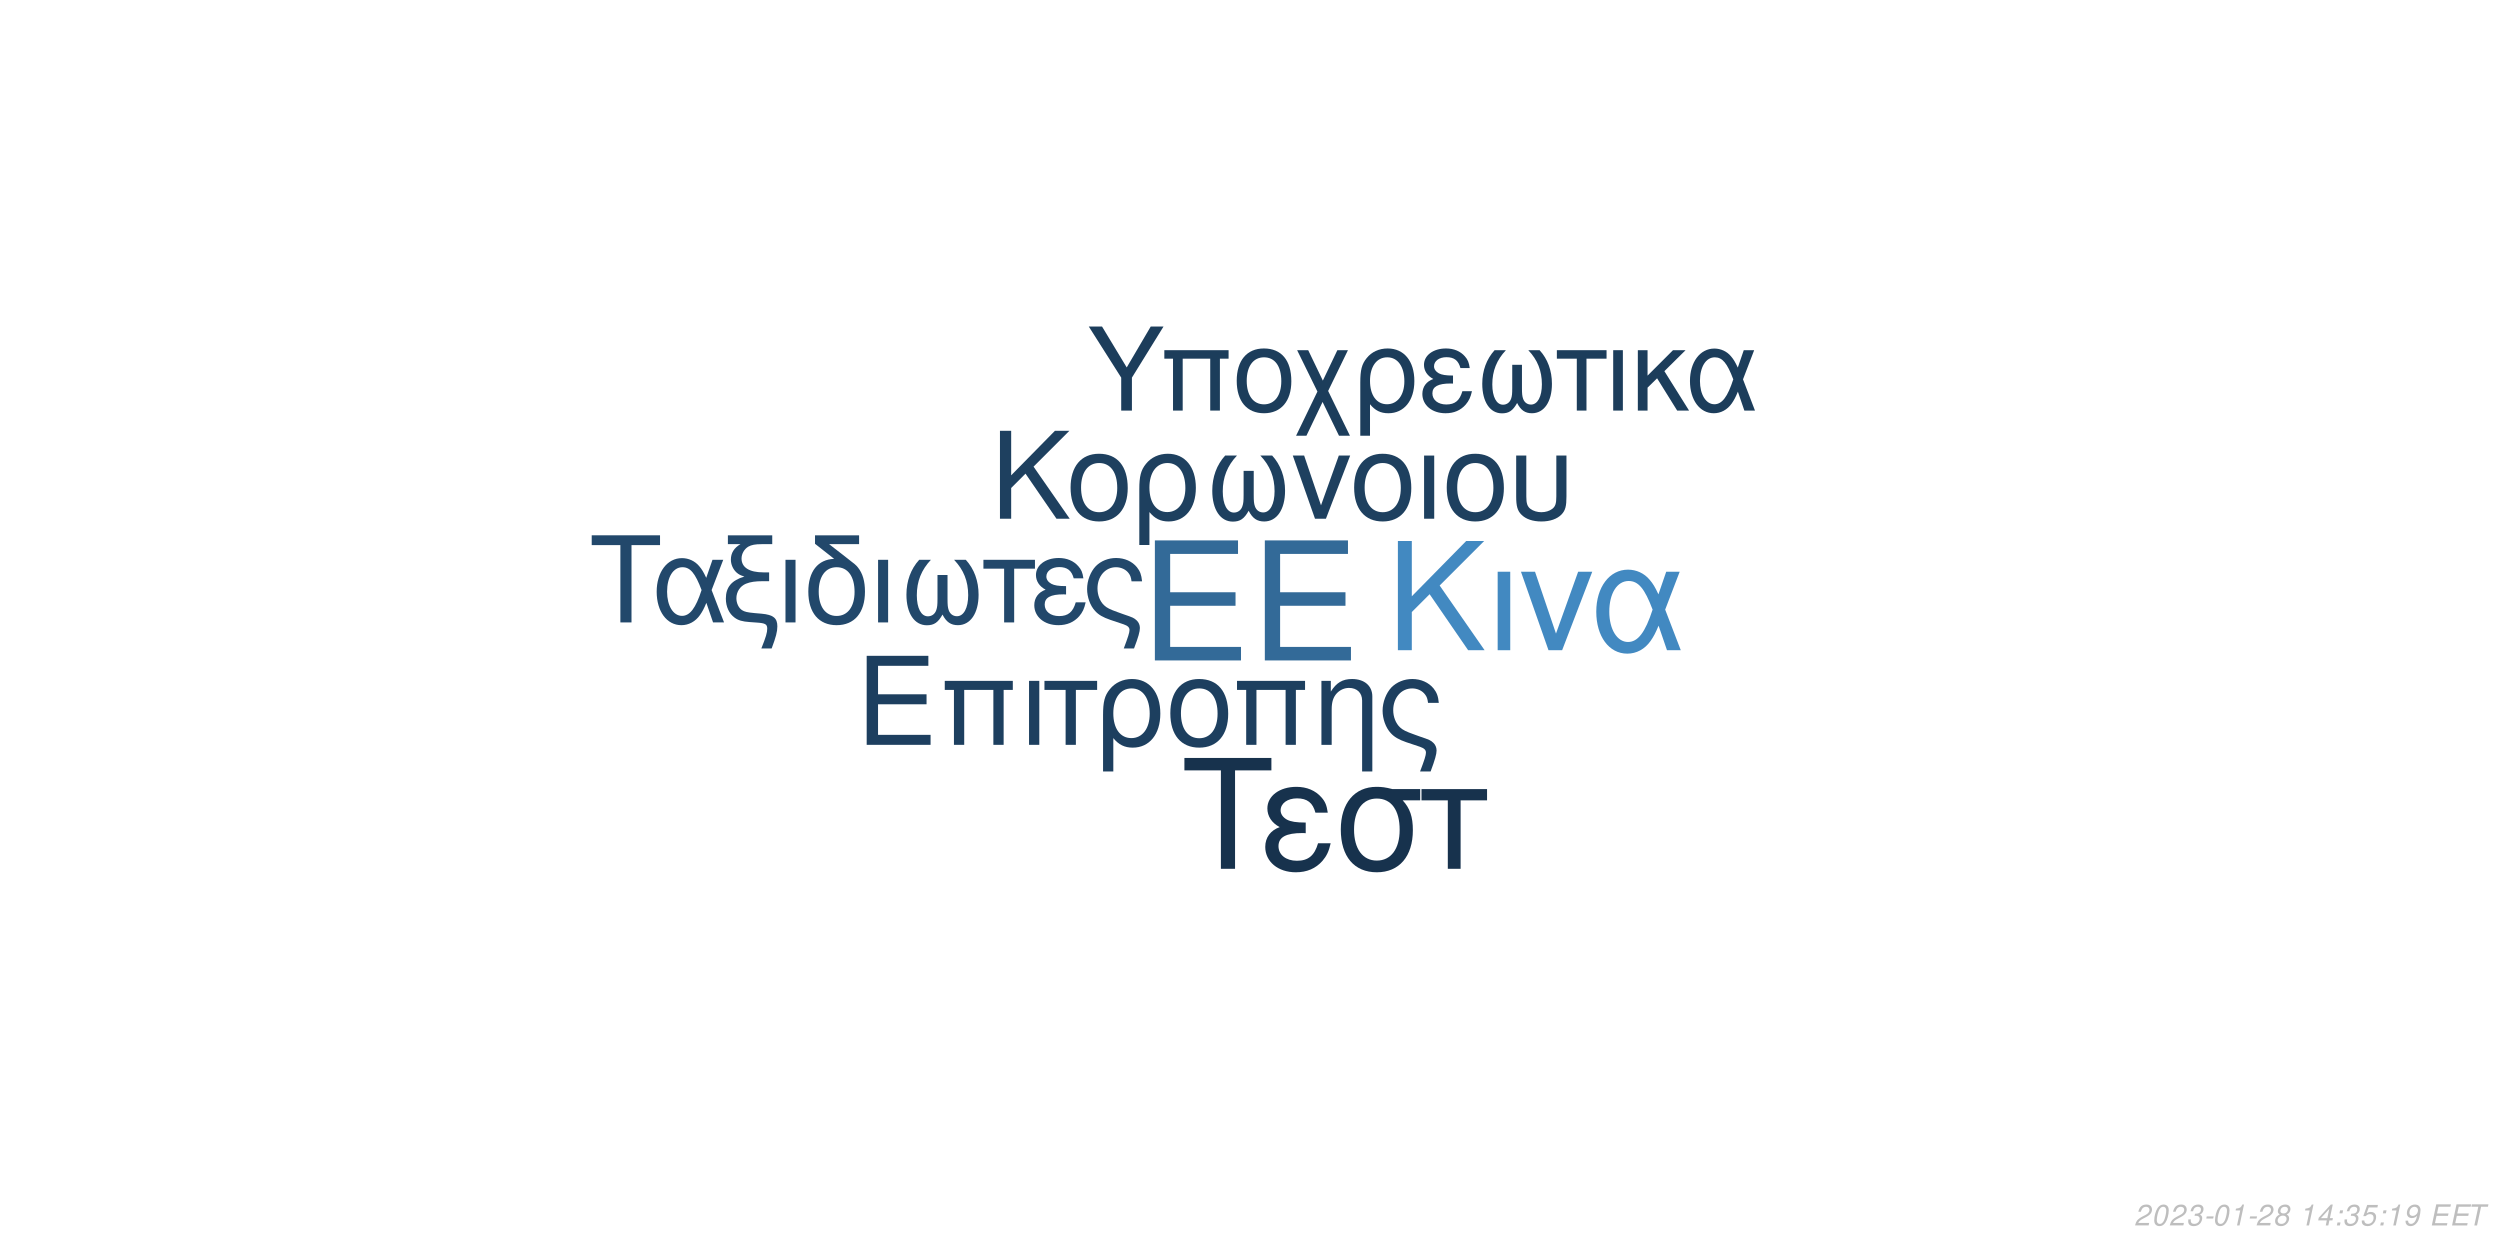
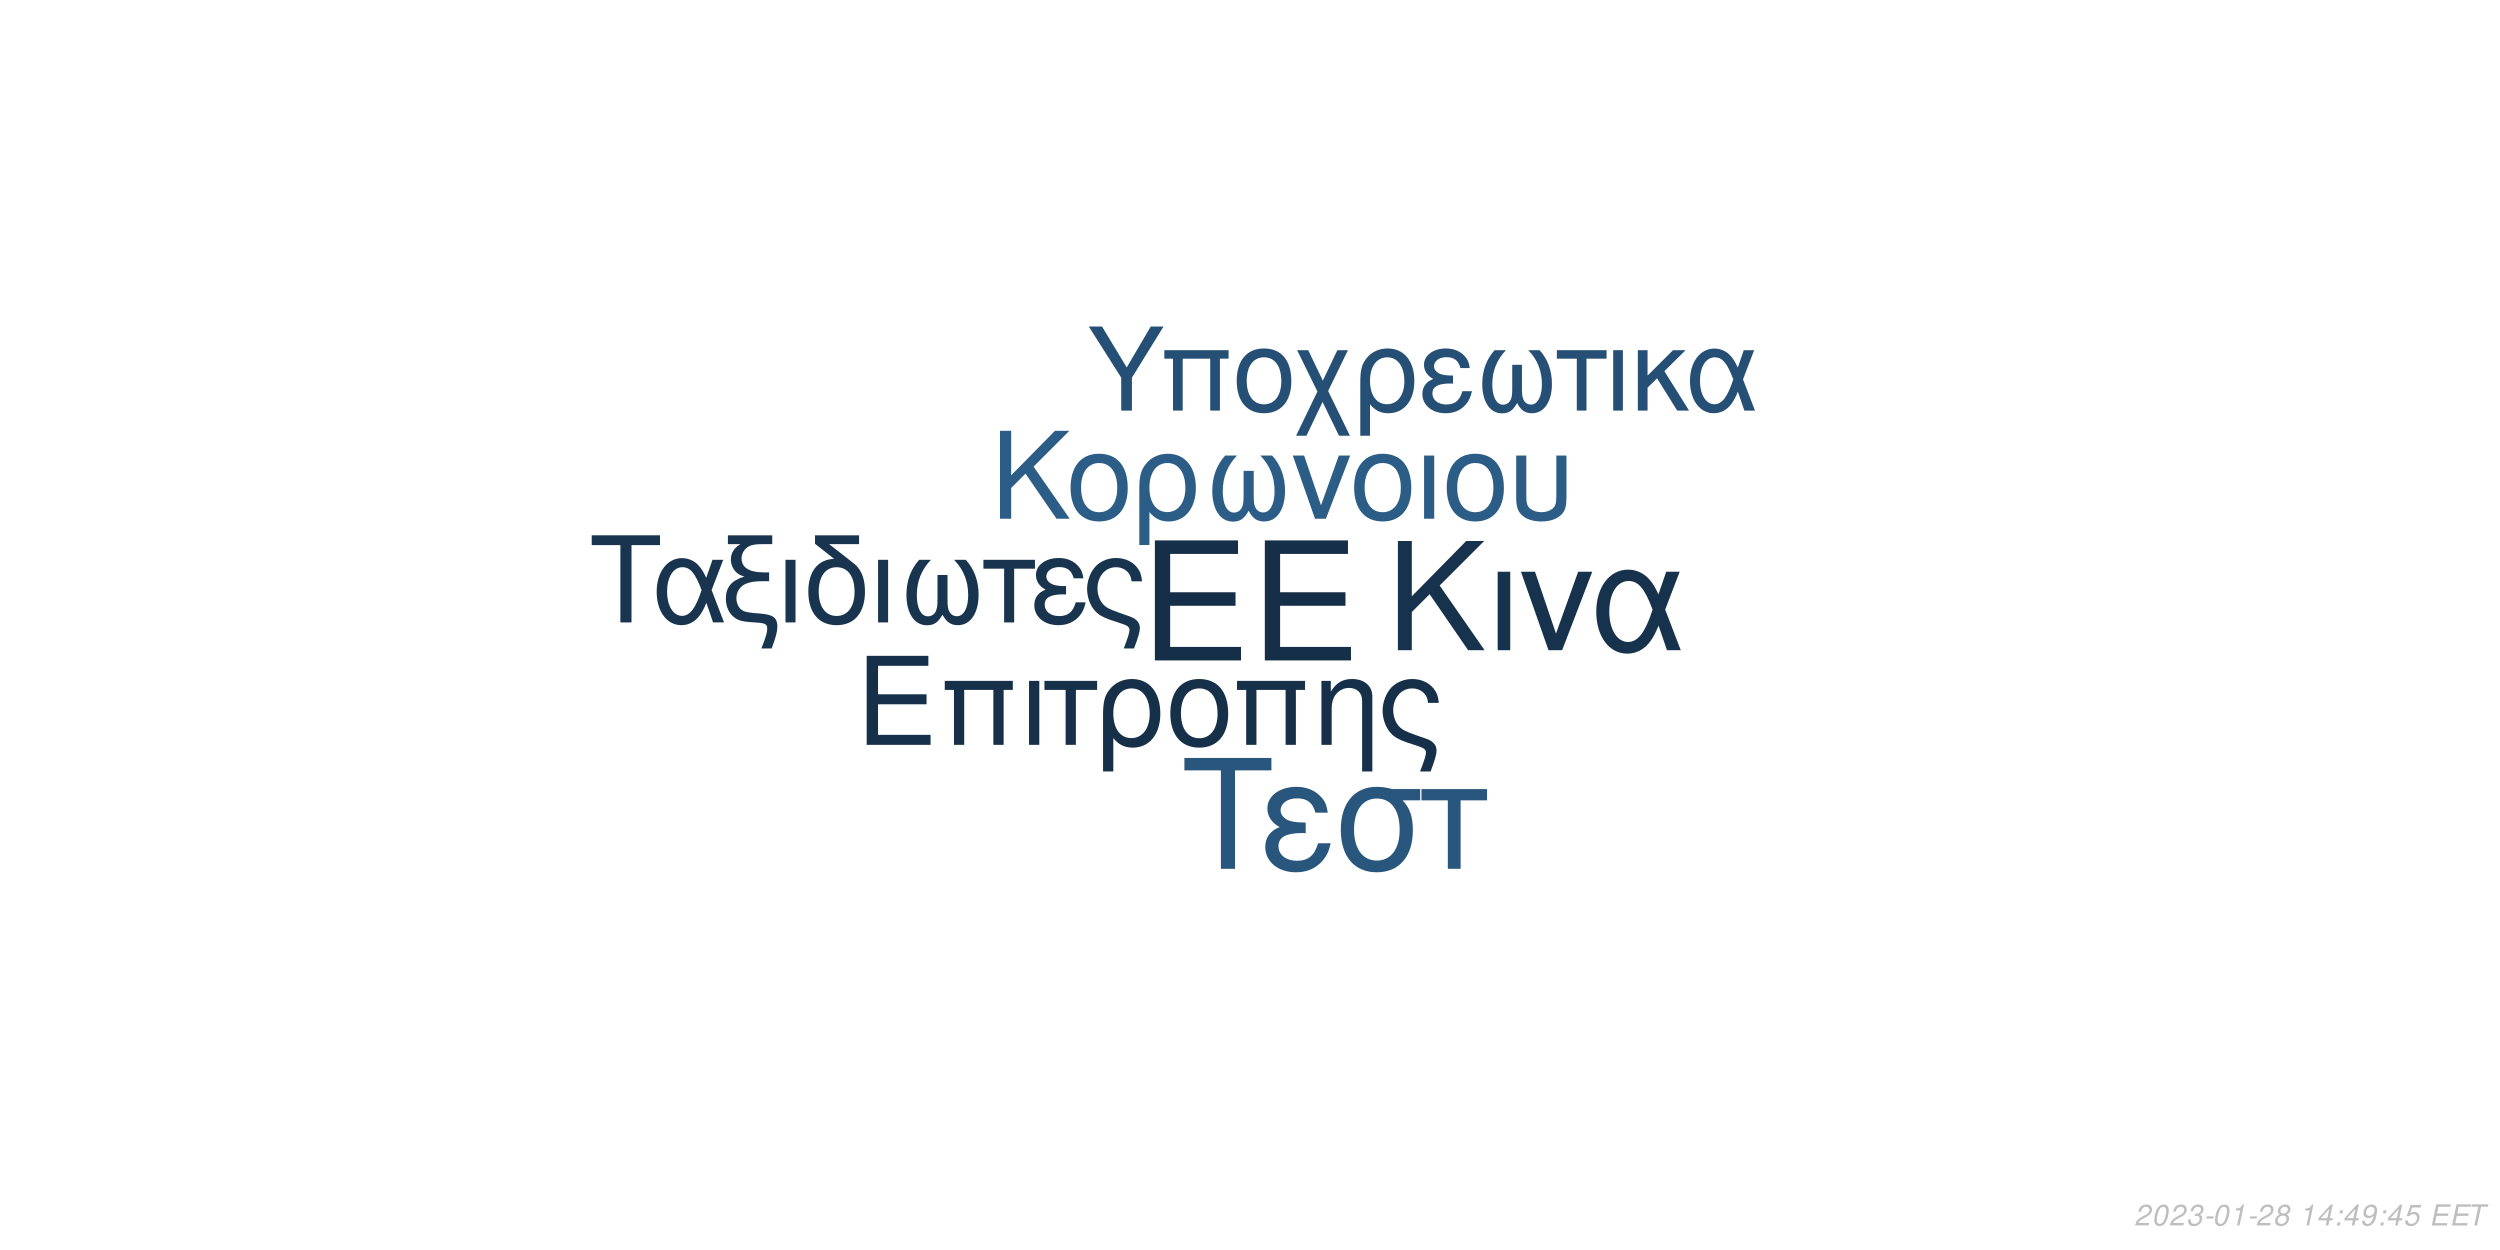
<svg xmlns="http://www.w3.org/2000/svg" xmlns:xlink="http://www.w3.org/1999/xlink" width="864pt" height="432pt" viewBox="0 0 864 432" version="1.1">
  <defs>
    <g>
      <symbol overflow="visible" id="glyph0-0">
        <path style="stroke:none;" d="" />
      </symbol>
      <symbol overflow="visible" id="glyph0-1">
        <path style="stroke:none;" d="M 10.406 -18.891 L 33 -18.891 L 33 -23.562 L 10.406 -23.562 L 10.406 -36.812 L 33.859 -36.812 L 33.859 -41.484 L 5.125 -41.484 L 5.125 0 L 34.891 0 L 34.891 -4.672 L 10.406 -4.672 Z M 10.406 -18.891 " />
      </symbol>
      <symbol overflow="visible" id="glyph1-0">
        <path style="stroke:none;" d="" />
      </symbol>
      <symbol overflow="visible" id="glyph1-1">
        <path style="stroke:none;" d="M 7.719 -14.016 L 24.484 -14.016 L 24.484 -17.469 L 7.719 -17.469 L 7.719 -27.312 L 25.109 -27.312 L 25.109 -30.766 L 3.797 -30.766 L 3.797 0 L 25.875 0 L 25.875 -3.453 L 7.719 -3.453 Z M 7.719 -14.016 " />
      </symbol>
      <symbol overflow="visible" id="glyph1-2">
        <path style="stroke:none;" d="M 26.297 -22.109 L 2.781 -22.109 L 2.781 -18.984 L 5.953 -18.984 L 5.953 0 L 9.5 0 L 9.5 -18.984 L 19.578 -18.984 L 19.578 0 L 23.125 0 L 23.125 -18.984 L 26.297 -18.984 Z M 26.297 -22.109 " />
      </symbol>
      <symbol overflow="visible" id="glyph1-3">
        <path style="stroke:none;" d="M 2.906 0 L 6.453 0 L 6.453 -22.109 L 2.906 -22.109 Z M 2.906 0 " />
      </symbol>
      <symbol overflow="visible" id="glyph1-4">
        <path style="stroke:none;" d="M 6.547 0 L 10.094 0 L 10.094 -18.984 L 17.438 -18.984 L 17.438 -22.109 L -0.766 -22.109 L -0.766 -18.984 L 6.547 -18.984 Z M 6.547 0 " />
      </symbol>
      <symbol overflow="visible" id="glyph1-5">
        <path style="stroke:none;" d="M 2.484 9.203 L 6.031 9.203 L 6.031 -2.328 C 7.891 -0.047 9.922 0.969 12.75 0.969 C 18.531 0.969 22.281 -3.672 22.281 -10.797 C 22.281 -18.141 18.484 -22.75 12.484 -22.75 C 9.375 -22.75 6.625 -21.484 4.812 -19.203 C 3.031 -17.016 2.484 -14.891 2.484 -10.25 Z M 12.359 -19.5 C 16.203 -19.5 18.609 -16.125 18.609 -10.719 C 18.609 -5.656 16.078 -2.328 12.281 -2.328 C 8.438 -2.328 6.031 -5.609 6.031 -10.891 C 6.031 -16.156 8.484 -19.5 12.359 -19.5 Z M 12.359 -19.5 " />
      </symbol>
      <symbol overflow="visible" id="glyph1-6">
        <path style="stroke:none;" d="M 11.688 -22.75 C 5.438 -22.75 1.734 -18.312 1.734 -10.891 C 1.734 -3.422 5.438 0.969 11.734 0.969 C 17.984 0.969 21.734 -3.453 21.734 -10.719 C 21.734 -18.406 18.109 -22.75 11.688 -22.75 Z M 11.734 -19.5 C 15.703 -19.5 18.062 -16.25 18.062 -10.766 C 18.062 -5.531 15.609 -2.281 11.734 -2.281 C 7.812 -2.281 5.406 -5.531 5.406 -10.891 C 5.406 -16.25 7.812 -19.5 11.734 -19.5 Z M 11.734 -19.5 " />
      </symbol>
      <symbol overflow="visible" id="glyph1-7">
        <path style="stroke:none;" d="M 2.953 -22.109 L 2.953 0 L 6.5 0 L 6.5 -12.203 C 6.5 -14.859 7.047 -16.5 8.312 -17.859 C 9.453 -19.031 10.938 -19.672 12.484 -19.672 C 15.234 -19.672 17.016 -17.984 17.016 -15.312 L 17.016 9.203 L 20.547 9.203 L 20.547 -16.719 C 20.547 -20.391 17.812 -22.75 13.547 -22.75 C 10.25 -22.75 8.141 -21.484 6.203 -18.406 L 6.203 -22.109 Z M 2.953 -22.109 " />
      </symbol>
      <symbol overflow="visible" id="glyph1-8">
        <path style="stroke:none;" d="M 17.688 9.203 C 19.203 5.188 19.75 3.203 19.75 1.938 C 19.75 0.922 19.328 -0.047 18.656 -0.672 C 17.641 -1.609 17.469 -1.688 13.891 -2.906 L 11.984 -3.594 C 9.156 -4.594 8.062 -5.156 7.125 -6.031 C 5.656 -7.391 4.766 -9.672 4.766 -11.984 C 4.766 -16.297 7.547 -19.5 11.312 -19.5 C 13.125 -19.5 14.812 -18.703 15.781 -17.391 C 16.375 -16.625 16.625 -15.906 16.797 -14.516 L 20.516 -14.516 C 20.297 -16.844 19.828 -18.062 18.703 -19.5 C 17.016 -21.562 14.344 -22.75 11.359 -22.75 C 8.562 -22.75 6 -21.688 4.172 -19.875 C 2.328 -17.938 1.094 -14.766 1.094 -11.812 C 1.094 -8.953 2.188 -5.906 3.922 -4.047 C 5.156 -2.703 6.672 -1.812 9.25 -0.922 L 14.016 0.672 C 15.484 1.188 16.078 1.766 16.078 2.703 C 16.078 3.594 15.578 5.188 14.047 9.203 Z M 17.688 9.203 " />
      </symbol>
      <symbol overflow="visible" id="glyph2-0">
        <path style="stroke:none;" d="" />
      </symbol>
      <symbol overflow="visible" id="glyph2-1">
        <path style="stroke:none;" d="M 8.906 -13.203 L 15.062 -19.359 L 28.375 0 L 34.062 0 L 18.531 -22.359 L 33.906 -37.734 L 27.688 -37.734 L 8.906 -18.641 L 8.906 -37.734 L 4.094 -37.734 L 4.094 0 L 8.906 0 Z M 8.906 -13.203 " />
      </symbol>
      <symbol overflow="visible" id="glyph2-2">
        <path style="stroke:none;" d="M 3.578 0 L 7.922 0 L 7.922 -27.125 L 3.578 -27.125 Z M 3.578 0 " />
      </symbol>
      <symbol overflow="visible" id="glyph2-3">
        <path style="stroke:none;" d="M 14.859 0 L 25.266 -27.125 L 20.391 -27.125 L 12.734 -5.75 L 5.484 -27.125 L 0.625 -27.125 L 10.141 0 Z M 14.859 0 " />
      </symbol>
      <symbol overflow="visible" id="glyph2-4">
        <path style="stroke:none;" d="M 30.484 -27.125 L 25.828 -27.125 L 23.141 -19.312 C 21.953 -21.844 21.281 -22.984 20.078 -24.375 C 18.219 -26.609 15.484 -27.844 12.625 -27.844 C 6.219 -27.844 1.656 -21.797 1.656 -13.297 C 1.656 -4.766 6.062 1.188 12.375 1.188 C 15.531 1.188 18.422 -0.359 20.391 -3.156 C 21.484 -4.703 22.109 -5.906 23.188 -8.484 L 26.094 0 L 30.859 0 L 25.469 -14.031 Z M 21.125 -14.031 C 18.578 -6.156 16.047 -2.844 12.625 -2.844 C 8.859 -2.844 6.156 -7.203 6.156 -13.297 C 6.156 -19.672 8.859 -23.922 12.844 -23.922 C 16.203 -23.922 18.375 -21.328 21.125 -14.031 Z M 21.125 -14.031 " />
      </symbol>
      <symbol overflow="visible" id="glyph3-0">
        <path style="stroke:none;" d="" />
      </symbol>
      <symbol overflow="visible" id="glyph3-1">
        <path style="stroke:none;" d="M 7.172 -10.625 L 12.125 -15.578 L 22.828 0 L 27.406 0 L 14.906 -18 L 27.281 -30.375 L 22.281 -30.375 L 7.172 -15 L 7.172 -30.375 L 3.297 -30.375 L 3.297 0 L 7.172 0 Z M 7.172 -10.625 " />
      </symbol>
      <symbol overflow="visible" id="glyph3-2">
        <path style="stroke:none;" d="M 11.531 -22.453 C 5.375 -22.453 1.703 -18.078 1.703 -10.75 C 1.703 -3.375 5.375 0.953 11.578 0.953 C 17.75 0.953 21.453 -3.422 21.453 -10.578 C 21.453 -18.156 17.875 -22.453 11.531 -22.453 Z M 11.578 -19.25 C 15.5 -19.25 17.828 -16.031 17.828 -10.625 C 17.828 -5.453 15.406 -2.25 11.578 -2.25 C 7.703 -2.25 5.328 -5.453 5.328 -10.75 C 5.328 -16.031 7.703 -19.25 11.578 -19.25 Z M 11.578 -19.25 " />
      </symbol>
      <symbol overflow="visible" id="glyph3-3">
        <path style="stroke:none;" d="M 2.453 9.078 L 5.953 9.078 L 5.953 -2.297 C 7.797 -0.047 9.797 0.953 12.578 0.953 C 18.281 0.953 22 -3.625 22 -10.656 C 22 -17.906 18.25 -22.453 12.328 -22.453 C 9.25 -22.453 6.547 -21.203 4.75 -18.953 C 3 -16.781 2.453 -14.703 2.453 -10.125 Z M 12.203 -19.25 C 16 -19.25 18.375 -15.906 18.375 -10.578 C 18.375 -5.578 15.875 -2.297 12.125 -2.297 C 8.328 -2.297 5.953 -5.547 5.953 -10.75 C 5.953 -15.953 8.375 -19.25 12.203 -19.25 Z M 12.203 -19.25 " />
      </symbol>
      <symbol overflow="visible" id="glyph3-4">
        <path style="stroke:none;" d="M 14.5 -16.531 L 14.5 -8.203 C 14.5 -6.047 14.406 -5.25 14.078 -4.297 C 13.625 -2.922 12.5 -2.125 11.156 -2.125 C 8.797 -2.125 7.297 -4.953 7.297 -9.453 C 7.297 -14.328 8.875 -18.281 12.203 -21.828 L 8.125 -21.828 C 5.203 -18.625 3.672 -14.453 3.672 -9.672 C 3.672 -3.172 6.453 1 10.781 1 C 13.281 1 14.703 0.047 16.25 -2.75 C 17.578 -0.125 19.156 0.953 21.625 0.953 C 26 0.953 28.828 -3.203 28.828 -9.672 C 28.828 -14.453 27.281 -18.656 24.375 -21.828 L 20.281 -21.828 C 23.625 -18.328 25.203 -14.375 25.203 -9.5 C 25.203 -5.047 23.656 -2.172 21.281 -2.172 C 19.906 -2.172 18.875 -2.953 18.406 -4.297 C 18.078 -5.25 18 -6.078 18 -8.203 L 18 -16.531 Z M 14.5 -16.531 " />
      </symbol>
      <symbol overflow="visible" id="glyph3-5">
        <path style="stroke:none;" d="M 11.953 0 L 20.328 -21.828 L 16.406 -21.828 L 10.25 -4.625 L 4.422 -21.828 L 0.5 -21.828 L 8.172 0 Z M 11.953 0 " />
      </symbol>
      <symbol overflow="visible" id="glyph3-6">
        <path style="stroke:none;" d="M 2.875 0 L 6.375 0 L 6.375 -21.828 L 2.875 -21.828 Z M 2.875 0 " />
      </symbol>
      <symbol overflow="visible" id="glyph3-7">
        <path style="stroke:none;" d="M 2.703 -21.828 L 2.703 -7.703 C 2.703 -4.297 3.172 -2.75 4.5 -1.422 C 6 0.125 8.453 0.953 11.406 0.953 C 14.453 0.953 16.906 0.078 18.406 -1.5 C 19.703 -2.875 20.078 -4.328 20.078 -7.703 L 20.078 -21.828 L 16.578 -21.828 L 16.578 -7.703 C 16.578 -5.25 16.25 -4.203 15.125 -3.375 C 14.203 -2.672 12.828 -2.25 11.406 -2.25 C 10 -2.25 8.625 -2.672 7.672 -3.375 C 6.578 -4.172 6.203 -5.25 6.203 -7.703 L 6.203 -21.828 Z M 2.703 -21.828 " />
      </symbol>
      <symbol overflow="visible" id="glyph4-0">
        <path style="stroke:none;" d="" />
      </symbol>
      <symbol overflow="visible" id="glyph4-1">
        <path style="stroke:none;" d="M 14.625 -26.719 L 24.484 -26.719 L 24.484 -30.109 L 0.875 -30.109 L 0.875 -26.719 L 10.781 -26.719 L 10.781 0 L 14.625 0 Z M 14.625 -26.719 " />
      </symbol>
      <symbol overflow="visible" id="glyph4-2">
        <path style="stroke:none;" d="M 24.328 -21.641 L 20.609 -21.641 L 18.453 -15.406 C 17.516 -17.422 16.969 -18.328 16.016 -19.453 C 14.531 -21.234 12.344 -22.219 10.078 -22.219 C 4.953 -22.219 1.328 -17.391 1.328 -10.609 C 1.328 -3.797 4.828 0.953 9.875 0.953 C 12.391 0.953 14.703 -0.297 16.266 -2.516 C 17.141 -3.766 17.641 -4.703 18.5 -6.766 L 20.812 0 L 24.609 0 L 20.312 -11.188 Z M 16.844 -11.188 C 14.828 -4.922 12.797 -2.266 10.078 -2.266 C 7.062 -2.266 4.922 -5.734 4.922 -10.609 C 4.922 -15.688 7.062 -19.078 10.234 -19.078 C 12.922 -19.078 14.656 -17.016 16.844 -11.188 Z M 16.844 -11.188 " />
      </symbol>
      <symbol overflow="visible" id="glyph4-3">
        <path style="stroke:none;" d="M 1.938 -27.047 L 6.281 -27.047 C 4.094 -25.766 2.969 -24 2.969 -21.719 C 2.969 -20.078 3.672 -18.422 4.875 -17.297 C 5.656 -16.594 6.281 -16.266 7.641 -15.859 C 3.219 -14.531 1.234 -12.188 1.234 -8.219 C 1.234 -5.453 2.359 -3.016 4.25 -1.656 C 5.531 -0.703 6.938 -0.297 9.453 -0.125 L 11.859 0.047 C 14.906 0.25 15.531 0.625 15.531 2.188 C 15.531 3.516 15.078 5.078 13.5 9 L 17.062 9 C 18.547 5.031 19.031 3.219 19.031 1.359 C 19.031 -1.484 17.641 -2.641 13.594 -3.016 L 11.234 -3.219 C 8.594 -3.469 7.719 -3.672 6.812 -4.25 C 5.656 -5 4.875 -6.656 4.875 -8.344 C 4.875 -10.578 6.156 -12.547 8.172 -13.375 C 9.703 -14 11.391 -14.25 14.078 -14.25 L 16.188 -14.25 L 16.188 -17.297 L 14.203 -17.297 C 9.328 -17.297 6.656 -19 6.656 -22.094 C 6.656 -23.703 7.594 -25.359 9 -26.188 C 10.078 -26.797 11.391 -27.047 13.594 -27.047 L 17.266 -27.047 L 17.266 -30.109 L 1.938 -30.109 Z M 1.938 -27.047 " />
      </symbol>
      <symbol overflow="visible" id="glyph4-4">
        <path style="stroke:none;" d="M 2.844 0 L 6.312 0 L 6.312 -21.641 L 2.844 -21.641 Z M 2.844 0 " />
      </symbol>
      <symbol overflow="visible" id="glyph4-5">
        <path style="stroke:none;" d="M 10.656 -21.969 C 5.031 -21.766 1.734 -17.594 1.734 -10.656 C 1.734 -3.344 5.375 0.953 11.516 0.953 C 17.672 0.953 21.312 -3.344 21.312 -10.656 C 21.312 -14.203 20.531 -16.938 18.875 -19 C 18.172 -19.859 17.922 -20.078 15.031 -22.297 L 8.922 -27.047 L 19.281 -27.047 L 19.281 -30.109 L 4.047 -30.109 L 4.047 -27.172 Z M 11.516 -19.078 C 15.406 -19.078 17.719 -15.906 17.719 -10.531 C 17.719 -5.406 15.328 -2.234 11.516 -2.234 C 7.688 -2.234 5.328 -5.406 5.328 -10.656 C 5.328 -15.906 7.688 -19.078 11.516 -19.078 Z M 11.516 -19.078 " />
      </symbol>
      <symbol overflow="visible" id="glyph4-6">
        <path style="stroke:none;" d="M 14.375 -16.391 L 14.375 -8.141 C 14.375 -5.984 14.281 -5.203 13.953 -4.25 C 13.5 -2.891 12.391 -2.109 11.062 -2.109 C 8.719 -2.109 7.234 -4.922 7.234 -9.375 C 7.234 -14.203 8.797 -18.125 12.094 -21.641 L 8.047 -21.641 C 5.156 -18.453 3.641 -14.328 3.641 -9.578 C 3.641 -3.141 6.406 0.984 10.703 0.984 C 13.172 0.984 14.578 0.047 16.109 -2.719 C 17.422 -0.125 19 0.953 21.438 0.953 C 25.766 0.953 28.578 -3.188 28.578 -9.578 C 28.578 -14.328 27.047 -18.5 24.156 -21.641 L 20.109 -21.641 C 23.422 -18.172 24.984 -14.25 24.984 -9.422 C 24.984 -5 23.453 -2.141 21.109 -2.141 C 19.734 -2.141 18.703 -2.938 18.25 -4.25 C 17.922 -5.203 17.844 -6.031 17.844 -8.141 L 17.844 -16.391 Z M 14.375 -16.391 " />
      </symbol>
      <symbol overflow="visible" id="glyph4-7">
        <path style="stroke:none;" d="M 6.406 0 L 9.875 0 L 9.875 -18.578 L 17.062 -18.578 L 17.062 -21.641 L -0.75 -21.641 L -0.75 -18.578 L 6.406 -18.578 Z M 6.406 0 " />
      </symbol>
      <symbol overflow="visible" id="glyph4-8">
        <path style="stroke:none;" d="M 11.812 -12.547 C 9.203 -12.547 7.766 -12.797 6.734 -13.344 C 5.609 -13.953 5 -14.859 5 -15.859 C 5 -17.75 6.859 -19.125 9.453 -19.125 C 12.219 -19.125 13.75 -17.922 14.453 -15.234 L 17.797 -15.234 C 17.516 -17.266 17.094 -18.25 16.062 -19.406 C 14.453 -21.266 12.094 -22.266 9.297 -22.266 C 4.703 -22.266 1.406 -19.781 1.406 -16.391 C 1.406 -14.281 2.562 -12.469 4.75 -11.312 C 2.266 -10.453 0.828 -8.5 0.828 -5.953 C 0.828 -1.938 4.297 0.953 9.125 0.953 C 12.141 0.953 14.531 -0.078 16.359 -2.141 C 17.516 -3.516 18.094 -4.703 18.578 -6.938 L 15.156 -6.938 C 14.203 -3.594 12.516 -2.188 9.422 -2.188 C 6.438 -2.188 4.422 -3.797 4.422 -6.156 C 4.422 -8.594 6.438 -9.703 10.938 -9.703 C 11.062 -9.703 11.438 -9.703 11.812 -9.656 Z M 11.812 -12.547 " />
      </symbol>
      <symbol overflow="visible" id="glyph4-9">
        <path style="stroke:none;" d="M 17.297 9 C 18.797 5.078 19.328 3.141 19.328 1.906 C 19.328 0.906 18.906 -0.047 18.25 -0.656 C 17.266 -1.562 17.094 -1.656 13.594 -2.844 L 11.734 -3.516 C 8.969 -4.5 7.891 -5.031 6.984 -5.906 C 5.531 -7.234 4.672 -9.453 4.672 -11.734 C 4.672 -15.938 7.391 -19.078 11.062 -19.078 C 12.844 -19.078 14.5 -18.297 15.438 -17.016 C 16.016 -16.266 16.266 -15.562 16.438 -14.203 L 20.078 -14.203 C 19.859 -16.484 19.406 -17.672 18.297 -19.078 C 16.641 -21.109 14.047 -22.266 11.109 -22.266 C 8.391 -22.266 5.859 -21.234 4.094 -19.453 C 2.266 -17.547 1.078 -14.453 1.078 -11.562 C 1.078 -8.75 2.141 -5.781 3.844 -3.969 C 5.031 -2.641 6.531 -1.781 9.047 -0.906 L 13.703 0.656 C 15.156 1.156 15.734 1.734 15.734 2.641 C 15.734 3.516 15.234 5.078 13.75 9 Z M 17.297 9 " />
      </symbol>
      <symbol overflow="visible" id="glyph5-0">
        <path style="stroke:none;" d="" />
      </symbol>
      <symbol overflow="visible" id="glyph5-1">
        <path style="stroke:none;" d="M 18.609 -34.016 L 31.172 -34.016 L 31.172 -38.312 L 1.109 -38.312 L 1.109 -34.016 L 13.719 -34.016 L 13.719 0 L 18.609 0 Z M 18.609 -34.016 " />
      </symbol>
      <symbol overflow="visible" id="glyph5-2">
        <path style="stroke:none;" d="M 15.031 -15.984 C 11.719 -15.984 9.875 -16.297 8.562 -16.984 C 7.156 -17.766 6.359 -18.922 6.359 -20.188 C 6.359 -22.609 8.719 -24.344 12.031 -24.344 C 15.562 -24.344 17.5 -22.812 18.391 -19.391 L 22.656 -19.391 C 22.281 -21.969 21.766 -23.234 20.453 -24.703 C 18.391 -27.062 15.406 -28.328 11.828 -28.328 C 5.984 -28.328 1.781 -25.172 1.781 -20.875 C 1.781 -18.188 3.266 -15.875 6.047 -14.406 C 2.891 -13.297 1.047 -10.828 1.047 -7.562 C 1.047 -2.469 5.469 1.203 11.609 1.203 C 15.453 1.203 18.5 -0.109 20.812 -2.734 C 22.281 -4.469 23.016 -5.984 23.656 -8.828 L 19.297 -8.828 C 18.078 -4.578 15.922 -2.781 11.984 -2.781 C 8.203 -2.781 5.625 -4.828 5.625 -7.828 C 5.625 -10.938 8.203 -12.359 13.922 -12.359 C 14.094 -12.359 14.562 -12.359 15.031 -12.297 Z M 15.031 -15.984 " />
      </symbol>
      <symbol overflow="visible" id="glyph5-3">
        <path style="stroke:none;" d="M 30.594 -27.547 L 21.031 -27.547 C 18.547 -28.172 17.344 -28.328 15.5 -28.328 C 7.891 -28.328 3.156 -22.656 3.156 -13.562 C 3.156 -4.25 7.781 1.203 15.609 1.203 C 23.391 1.203 28.062 -4.312 28.062 -13.344 C 28.062 -17.969 27.062 -20.922 24.547 -23.656 L 30.594 -23.656 Z M 15.609 -24.281 C 20.609 -24.281 23.5 -20.297 23.5 -13.453 C 23.5 -6.891 20.5 -2.844 15.609 -2.844 C 10.719 -2.844 7.734 -6.891 7.734 -13.562 C 7.734 -20.234 10.719 -24.281 15.609 -24.281 Z M 15.609 -24.281 " />
      </symbol>
      <symbol overflow="visible" id="glyph5-4">
        <path style="stroke:none;" d="M 8.141 0 L 12.562 0 L 12.562 -23.656 L 21.703 -23.656 L 21.703 -27.547 L -0.953 -27.547 L -0.953 -23.656 L 8.141 -23.656 Z M 8.141 0 " />
      </symbol>
      <symbol overflow="visible" id="glyph6-0">
        <path style="stroke:none;" d="" />
      </symbol>
      <symbol overflow="visible" id="glyph6-1">
        <path style="stroke:none;" d="M 15.422 -11.391 L 26.344 -29.047 L 21.922 -29.047 L 13.625 -14.906 L 5.094 -29.047 L 0.516 -29.047 L 11.719 -11.391 L 11.719 0 L 15.422 0 Z M 15.422 -11.391 " />
      </symbol>
      <symbol overflow="visible" id="glyph6-2">
        <path style="stroke:none;" d="M 24.828 -20.875 L 2.625 -20.875 L 2.625 -17.938 L 5.625 -17.938 L 5.625 0 L 8.969 0 L 8.969 -17.938 L 18.484 -17.938 L 18.484 0 L 21.828 0 L 21.828 -17.938 L 24.828 -17.938 Z M 24.828 -20.875 " />
      </symbol>
      <symbol overflow="visible" id="glyph6-3">
        <path style="stroke:none;" d="M 11.031 -21.469 C 5.141 -21.469 1.641 -17.297 1.641 -10.281 C 1.641 -3.234 5.141 0.922 11.078 0.922 C 16.969 0.922 20.516 -3.266 20.516 -10.125 C 20.516 -17.375 17.094 -21.469 11.031 -21.469 Z M 11.078 -18.406 C 14.828 -18.406 17.047 -15.344 17.047 -10.156 C 17.047 -5.219 14.75 -2.156 11.078 -2.156 C 7.375 -2.156 5.094 -5.219 5.094 -10.281 C 5.094 -15.344 7.375 -18.406 11.078 -18.406 Z M 11.078 -18.406 " />
      </symbol>
      <symbol overflow="visible" id="glyph6-4">
        <path style="stroke:none;" d="M 10.406 -10.359 L 5.344 -20.875 L 1.516 -20.875 L 8.531 -6.578 L 1.156 8.688 L 4.734 8.688 L 10.312 -2.984 L 15.984 8.688 L 19.766 8.688 L 12.234 -6.781 L 19.078 -20.875 L 15.422 -20.875 Z M 10.406 -10.359 " />
      </symbol>
      <symbol overflow="visible" id="glyph6-5">
        <path style="stroke:none;" d="M 2.344 8.688 L 5.703 8.688 L 5.703 -2.188 C 7.453 -0.047 9.359 0.922 12.031 0.922 C 17.484 0.922 21.031 -3.469 21.031 -10.203 C 21.031 -17.141 17.453 -21.469 11.797 -21.469 C 8.844 -21.469 6.25 -20.281 4.547 -18.125 C 2.875 -16.062 2.344 -14.062 2.344 -9.688 Z M 11.672 -18.406 C 15.297 -18.406 17.578 -15.219 17.578 -10.125 C 17.578 -5.344 15.188 -2.188 11.594 -2.188 C 7.969 -2.188 5.703 -5.297 5.703 -10.281 C 5.703 -15.266 8.016 -18.406 11.672 -18.406 Z M 11.672 -18.406 " />
      </symbol>
      <symbol overflow="visible" id="glyph6-6">
        <path style="stroke:none;" d="M 11.391 -12.109 C 8.891 -12.109 7.484 -12.359 6.5 -12.875 C 5.422 -13.469 4.828 -14.344 4.828 -15.297 C 4.828 -17.141 6.609 -18.453 9.125 -18.453 C 11.797 -18.453 13.266 -17.297 13.953 -14.703 L 17.172 -14.703 C 16.891 -16.656 16.5 -17.609 15.5 -18.734 C 13.953 -20.516 11.672 -21.469 8.969 -21.469 C 4.547 -21.469 1.359 -19.078 1.359 -15.812 C 1.359 -13.781 2.469 -12.031 4.578 -10.922 C 2.188 -10.078 0.797 -8.203 0.797 -5.734 C 0.797 -1.875 4.141 0.922 8.812 0.922 C 11.719 0.922 14.031 -0.078 15.781 -2.078 C 16.891 -3.391 17.453 -4.547 17.938 -6.688 L 14.625 -6.688 C 13.703 -3.469 12.078 -2.109 9.078 -2.109 C 6.219 -2.109 4.266 -3.672 4.266 -5.938 C 4.266 -8.281 6.219 -9.359 10.562 -9.359 C 10.672 -9.359 11.031 -9.359 11.391 -9.328 Z M 11.391 -12.109 " />
      </symbol>
      <symbol overflow="visible" id="glyph6-7">
        <path style="stroke:none;" d="M 13.859 -15.812 L 13.859 -7.844 C 13.859 -5.781 13.781 -5.016 13.469 -4.109 C 13.031 -2.797 11.953 -2.031 10.672 -2.031 C 8.406 -2.031 6.969 -4.734 6.969 -9.047 C 6.969 -13.703 8.484 -17.484 11.672 -20.875 L 7.766 -20.875 C 4.984 -17.812 3.5 -13.828 3.5 -9.25 C 3.5 -3.031 6.172 0.953 10.312 0.953 C 12.703 0.953 14.062 0.047 15.547 -2.625 C 16.812 -0.125 18.328 0.922 20.672 0.922 C 24.859 0.922 27.578 -3.062 27.578 -9.25 C 27.578 -13.828 26.094 -17.844 23.312 -20.875 L 19.406 -20.875 C 22.594 -17.531 24.109 -13.75 24.109 -9.078 C 24.109 -4.828 22.625 -2.078 20.359 -2.078 C 19.047 -2.078 18.047 -2.828 17.609 -4.109 C 17.297 -5.016 17.219 -5.812 17.219 -7.844 L 17.219 -15.812 Z M 13.859 -15.812 " />
      </symbol>
      <symbol overflow="visible" id="glyph6-8">
        <path style="stroke:none;" d="M 6.172 0 L 9.516 0 L 9.516 -17.938 L 16.453 -17.938 L 16.453 -20.875 L -0.719 -20.875 L -0.719 -17.938 L 6.172 -17.938 Z M 6.172 0 " />
      </symbol>
      <symbol overflow="visible" id="glyph6-9">
        <path style="stroke:none;" d="M 2.75 0 L 6.094 0 L 6.094 -20.875 L 2.75 -20.875 Z M 2.75 0 " />
      </symbol>
      <symbol overflow="visible" id="glyph6-10">
        <path style="stroke:none;" d="M 5.625 -12.078 L 5.625 -20.875 L 2.266 -20.875 L 2.266 0 L 5.625 0 L 5.625 -7.922 L 8.922 -11.156 L 15.859 0 L 19.969 0 L 11.438 -13.625 L 18.766 -20.875 L 14.422 -20.875 Z M 5.625 -12.078 " />
      </symbol>
      <symbol overflow="visible" id="glyph6-11">
        <path style="stroke:none;" d="M 23.469 -20.875 L 19.875 -20.875 L 17.812 -14.859 C 16.891 -16.812 16.375 -17.688 15.453 -18.766 C 14.031 -20.484 11.906 -21.438 9.719 -21.438 C 4.781 -21.438 1.281 -16.781 1.281 -10.234 C 1.281 -3.672 4.656 0.922 9.516 0.922 C 11.953 0.922 14.188 -0.281 15.703 -2.438 C 16.531 -3.625 17.016 -4.547 17.844 -6.531 L 20.078 0 L 23.75 0 L 19.609 -10.797 Z M 16.25 -10.797 C 14.297 -4.734 12.359 -2.188 9.719 -2.188 C 6.812 -2.188 4.734 -5.531 4.734 -10.234 C 4.734 -15.141 6.812 -18.406 9.875 -18.406 C 12.469 -18.406 14.141 -16.422 16.25 -10.797 Z M 16.25 -10.797 " />
      </symbol>
      <symbol overflow="visible" id="glyph7-0">
        <path style="stroke:none;" d="" />
      </symbol>
      <symbol overflow="visible" id="glyph7-1">
        <path style="stroke:none;" d="M 5.234 -0.875 L 1.469 -0.875 C 1.625 -1.359 2.188 -1.875 3.109 -2.344 L 4.234 -2.938 C 5.125 -3.406 5.656 -3.875 5.969 -4.484 C 6.125 -4.797 6.219 -5.156 6.219 -5.484 C 6.219 -6.266 5.781 -6.906 5.109 -7.125 C 4.859 -7.188 4.594 -7.234 4.312 -7.234 C 2.766 -7.234 1.891 -6.453 1.484 -4.734 L 2.375 -4.734 C 2.484 -5.188 2.609 -5.484 2.797 -5.75 C 3.094 -6.203 3.609 -6.453 4.188 -6.453 C 4.891 -6.453 5.344 -6.031 5.344 -5.375 C 5.344 -4.703 4.859 -4.094 4.016 -3.656 L 2.984 -3.125 C 2.125 -2.688 1.453 -2.188 1.062 -1.703 C 0.766 -1.312 0.656 -1.047 0.344 -0.016 L 5.047 -0.016 Z M 5.234 -0.875 " />
      </symbol>
      <symbol overflow="visible" id="glyph7-2">
        <path style="stroke:none;" d="M 4.203 -7.234 C 3.375 -7.234 2.688 -6.812 2.125 -5.984 C 1.484 -5.047 0.984 -3.188 0.984 -1.734 C 0.984 -1.109 1.172 -0.562 1.484 -0.266 C 1.797 0.047 2.281 0.234 2.766 0.234 C 3.625 0.234 4.281 -0.156 4.859 -1.016 C 5.516 -1.953 6 -3.797 6 -5.266 C 6 -6.172 5.688 -6.766 5.047 -7.062 C 4.781 -7.188 4.516 -7.234 4.203 -7.234 Z M 4.094 -6.453 C 4.547 -6.453 4.875 -6.234 5.016 -5.797 C 5.094 -5.594 5.125 -5.406 5.125 -5.156 C 5.125 -4.375 4.906 -3.203 4.562 -2.234 C 4.312 -1.484 3.938 -0.953 3.5 -0.688 C 3.312 -0.594 3.125 -0.547 2.875 -0.547 C 2.438 -0.547 2.109 -0.781 1.969 -1.203 C 1.906 -1.406 1.875 -1.594 1.875 -1.828 C 1.875 -2.656 2.078 -3.75 2.422 -4.766 C 2.688 -5.547 3.031 -6.047 3.484 -6.312 C 3.656 -6.406 3.859 -6.453 4.094 -6.453 Z M 4.094 -6.453 " />
      </symbol>
      <symbol overflow="visible" id="glyph7-3">
        <path style="stroke:none;" d="M 2.922 -3.312 C 3.125 -3.344 3.234 -3.344 3.375 -3.344 C 4.125 -3.344 4.594 -3.062 4.672 -2.547 C 4.688 -2.516 4.688 -2.453 4.688 -2.406 C 4.688 -1.312 3.906 -0.547 2.781 -0.547 C 2.109 -0.547 1.688 -0.875 1.609 -1.438 C 1.594 -1.484 1.594 -1.516 1.594 -1.562 C 1.594 -1.719 1.609 -1.844 1.656 -2.094 L 0.766 -2.094 C 0.734 -1.797 0.719 -1.641 0.719 -1.469 C 0.719 -0.375 1.406 0.234 2.641 0.234 C 3.547 0.234 4.297 -0.078 4.812 -0.656 C 5.266 -1.156 5.562 -1.875 5.562 -2.547 C 5.562 -3.125 5.344 -3.453 4.797 -3.734 C 5.641 -4.234 6.016 -4.844 6.016 -5.734 C 6.016 -6.406 5.625 -6.922 4.984 -7.125 C 4.734 -7.188 4.484 -7.234 4.203 -7.234 C 3.375 -7.234 2.672 -6.938 2.188 -6.375 C 1.891 -6.031 1.703 -5.641 1.516 -4.906 L 2.391 -4.906 C 2.594 -5.766 2.906 -6.188 3.516 -6.375 C 3.688 -6.438 3.875 -6.453 4.078 -6.453 C 4.734 -6.453 5.141 -6.125 5.141 -5.578 C 5.141 -5.188 5.016 -4.797 4.797 -4.547 C 4.516 -4.234 4 -4.062 3.266 -4.062 L 3.078 -4.062 Z M 2.922 -3.312 " />
      </symbol>
      <symbol overflow="visible" id="glyph7-4">
        <path style="stroke:none;" d="M 3.516 -3.125 L 1.125 -3.125 L 0.969 -2.406 L 3.359 -2.406 Z M 3.516 -3.125 " />
      </symbol>
      <symbol overflow="visible" id="glyph7-5">
        <path style="stroke:none;" d="M 3.703 -5.188 L 2.594 0 L 3.469 0 L 5.016 -7.234 L 4.438 -7.234 C 3.906 -6.156 3.688 -6.016 2.234 -5.812 L 2.109 -5.188 Z M 3.703 -5.188 " />
      </symbol>
      <symbol overflow="visible" id="glyph7-6">
        <path style="stroke:none;" d="M 4.766 -3.797 C 5.078 -3.969 5.234 -4.078 5.438 -4.234 C 5.812 -4.594 6.062 -5.172 6.062 -5.734 C 6.062 -6.344 5.656 -6.906 5.062 -7.109 C 4.812 -7.188 4.547 -7.234 4.266 -7.234 C 2.812 -7.234 1.703 -6.219 1.703 -4.875 C 1.703 -4.406 1.875 -4.125 2.359 -3.812 C 1.297 -3.312 0.75 -2.516 0.75 -1.469 C 0.75 -0.438 1.547 0.234 2.812 0.234 C 3.656 0.234 4.359 -0.094 4.938 -0.734 C 5.359 -1.234 5.609 -1.859 5.609 -2.438 C 5.609 -3.047 5.312 -3.516 4.766 -3.797 Z M 4.109 -6.453 C 4.797 -6.453 5.188 -6.125 5.188 -5.578 C 5.188 -4.969 4.766 -4.406 4.188 -4.219 C 4.031 -4.172 3.875 -4.156 3.656 -4.156 C 3.062 -4.156 2.656 -4.422 2.594 -4.828 C 2.594 -4.875 2.594 -4.938 2.594 -4.984 C 2.594 -5.656 2.984 -6.203 3.578 -6.391 C 3.75 -6.438 3.922 -6.453 4.109 -6.453 Z M 3.453 -3.406 C 4.234 -3.406 4.734 -2.984 4.734 -2.312 C 4.734 -1.562 4.234 -0.875 3.516 -0.625 C 3.312 -0.562 3.109 -0.547 2.875 -0.547 C 2.234 -0.547 1.75 -0.875 1.656 -1.406 C 1.641 -1.469 1.625 -1.547 1.625 -1.625 C 1.625 -2.391 2.109 -3.047 2.844 -3.312 C 3.062 -3.375 3.25 -3.406 3.453 -3.406 Z M 3.453 -3.406 " />
      </symbol>
      <symbol overflow="visible" id="glyph7-7">
        <path style="stroke:none;" d="" />
      </symbol>
      <symbol overflow="visible" id="glyph7-8">
        <path style="stroke:none;" d="M 3.625 -1.75 L 3.266 0 L 4.141 0 L 4.516 -1.75 L 5.562 -1.75 L 5.734 -2.531 L 4.688 -2.531 L 5.688 -7.234 L 5.016 -7.234 L 0.844 -2.672 L 0.641 -1.75 Z M 3.797 -2.531 L 1.594 -2.531 L 4.469 -5.703 Z M 3.797 -2.531 " />
      </symbol>
      <symbol overflow="visible" id="glyph7-9">
        <path style="stroke:none;" d="M 2.359 -1.031 L 1.312 -1.031 L 1.094 0 L 2.141 0 Z M 3.266 -5.234 L 2.219 -5.234 L 2 -4.203 L 3.047 -4.203 Z M 3.266 -5.234 " />
      </symbol>
      <symbol overflow="visible" id="glyph7-10">
+         <path style="stroke:none;" d="M 0.844 -1.656 C 0.844 -1.547 0.844 -1.438 0.844 -1.375 C 0.844 -0.406 1.531 0.234 2.578 0.234 C 3.203 0.234 3.766 0.016 4.297 -0.438 C 4.938 -1 5.312 -1.656 5.594 -2.719 C 5.844 -3.672 6.016 -4.766 6.016 -5.375 C 6.016 -6.094 5.641 -6.75 5.062 -7.031 C 4.766 -7.156 4.438 -7.234 4.062 -7.234 C 2.516 -7.234 1.297 -5.938 1.297 -4.266 C 1.297 -3.203 1.984 -2.547 3.047 -2.547 C 3.484 -2.547 3.953 -2.672 4.281 -2.891 C 4.406 -2.984 4.547 -3.078 4.828 -3.344 C 4.516 -1.891 4.062 -1.062 3.359 -0.703 C 3.156 -0.594 2.938 -0.547 2.703 -0.547 C 2.109 -0.547 1.719 -0.938 1.719 -1.547 L 1.719 -1.656 Z M 3.953 -6.453 C 4.625 -6.453 5.141 -5.953 5.141 -5.281 C 5.141 -4.453 4.688 -3.75 3.984 -3.453 C 3.766 -3.359 3.531 -3.312 3.297 -3.312 C 2.859 -3.312 2.453 -3.516 2.297 -3.828 C 2.203 -4 2.172 -4.203 2.172 -4.453 C 2.172 -5.25 2.609 -6 3.266 -6.312 C 3.5 -6.422 3.703 -6.453 3.953 -6.453 Z M 3.953 -6.453 " />
+       </symbol>
+       <symbol overflow="visible" id="glyph7-11">
        <path style="stroke:none;" d="M 6.297 -7.094 L 2.594 -7.094 L 1.234 -3.234 L 2.047 -3.234 C 2.656 -3.766 2.938 -3.906 3.531 -3.906 C 3.984 -3.906 4.375 -3.734 4.562 -3.469 C 4.703 -3.266 4.797 -2.984 4.797 -2.688 C 4.797 -1.438 3.969 -0.547 2.828 -0.547 C 2.031 -0.547 1.609 -0.938 1.578 -1.734 L 0.703 -1.734 L 0.703 -1.516 C 0.703 -1.141 0.766 -0.844 0.891 -0.625 C 1.094 -0.266 1.484 0.016 1.969 0.141 C 2.203 0.203 2.453 0.234 2.703 0.234 C 3.656 0.234 4.391 -0.156 4.984 -0.922 C 5.422 -1.5 5.672 -2.234 5.672 -2.953 C 5.672 -3.688 5.297 -4.266 4.688 -4.516 C 4.406 -4.625 4.125 -4.672 3.812 -4.672 C 3.328 -4.672 2.906 -4.547 2.406 -4.234 L 3.109 -6.219 L 6.109 -6.219 Z M 6.297 -7.094 " />
-       </symbol>
-       <symbol overflow="visible" id="glyph7-11">
-         <path style="stroke:none;" d="M 0.844 -1.656 C 0.844 -1.547 0.844 -1.438 0.844 -1.375 C 0.844 -0.406 1.531 0.234 2.578 0.234 C 3.203 0.234 3.766 0.016 4.297 -0.438 C 4.938 -1 5.312 -1.656 5.594 -2.719 C 5.844 -3.672 6.016 -4.766 6.016 -5.375 C 6.016 -6.094 5.641 -6.75 5.062 -7.031 C 4.766 -7.156 4.438 -7.234 4.062 -7.234 C 2.516 -7.234 1.297 -5.938 1.297 -4.266 C 1.297 -3.203 1.984 -2.547 3.047 -2.547 C 3.484 -2.547 3.953 -2.672 4.281 -2.891 C 4.406 -2.984 4.547 -3.078 4.828 -3.344 C 4.516 -1.891 4.062 -1.062 3.359 -0.703 C 3.156 -0.594 2.938 -0.547 2.703 -0.547 C 2.109 -0.547 1.719 -0.938 1.719 -1.547 L 1.719 -1.656 Z M 3.953 -6.453 C 4.625 -6.453 5.141 -5.953 5.141 -5.281 C 5.141 -4.453 4.688 -3.75 3.984 -3.453 C 3.766 -3.359 3.531 -3.312 3.297 -3.312 C 2.859 -3.312 2.453 -3.516 2.297 -3.828 C 2.203 -4 2.172 -4.203 2.172 -4.453 C 2.172 -5.25 2.609 -6 3.266 -6.312 C 3.5 -6.422 3.703 -6.453 3.953 -6.453 Z M 3.953 -6.453 " />
      </symbol>
      <symbol overflow="visible" id="glyph7-12">
        <path style="stroke:none;" d="M 2.547 -3.312 L 6.5 -3.312 L 6.688 -4.141 L 2.719 -4.141 L 3.219 -6.469 L 7.344 -6.469 L 7.516 -7.297 L 2.453 -7.297 L 0.906 0 L 6.125 0 L 6.297 -0.812 L 2.016 -0.812 Z M 2.547 -3.312 " />
      </symbol>
      <symbol overflow="visible" id="glyph7-13">
        <path style="stroke:none;" d="M 4.938 -6.469 L 7.312 -6.469 L 7.484 -7.297 L 1.75 -7.297 L 1.578 -6.469 L 3.984 -6.469 L 2.609 0 L 3.547 0 Z M 4.938 -6.469 " />
      </symbol>
    </g>
  </defs>
  <g id="surface1">
    <rect x="0" y="0" width="864" height="432" style="fill:rgb(100%,100%,100%);fill-opacity:1;stroke:none;" />
-     <g style="fill:rgb(20%,41.569%,59.608%);fill-opacity:1;">
+     <g style="fill:rgb(8.235%,18.431%,28.235%);fill-opacity:1;">
      <use xlink:href="#glyph0-1" x="394" y="228.246" />
      <use xlink:href="#glyph0-1" x="432" y="228.246" />
    </g>
-     <g style="fill:rgb(11.373%,24.706%,37.255%);fill-opacity:1;">
+     <g style="fill:rgb(8.627%,18.824%,29.02%);fill-opacity:1;">
      <use xlink:href="#glyph1-1" x="295.73" y="257.417" />
      <use xlink:href="#glyph1-2" x="323.73" y="257.417" />
      <use xlink:href="#glyph1-3" x="352.73" y="257.417" />
      <use xlink:href="#glyph1-4" x="361.73" y="257.417" />
      <use xlink:href="#glyph1-5" x="378.73" y="257.417" />
      <use xlink:href="#glyph1-6" x="402.73" y="257.417" />
      <use xlink:href="#glyph1-2" x="424.73" y="257.417" />
      <use xlink:href="#glyph1-7" x="453.73" y="257.417" />
      <use xlink:href="#glyph1-8" x="476.73" y="257.417" />
    </g>
-     <g style="fill:rgb(25.882%,53.725%,75.686%);fill-opacity:1;">
+     <g style="fill:rgb(9.02%,19.608%,29.804%);fill-opacity:1;">
      <use xlink:href="#glyph2-1" x="479.016" y="224.714" />
      <use xlink:href="#glyph2-2" x="514.016" y="224.714" />
      <use xlink:href="#glyph2-3" x="525.016" y="224.714" />
      <use xlink:href="#glyph2-4" x="550.016" y="224.714" />
    </g>
-     <g style="fill:rgb(11.765%,25.098%,37.255%);fill-opacity:1;">
+     <g style="fill:rgb(17.255%,36.471%,52.549%);fill-opacity:1;">
      <use xlink:href="#glyph3-1" x="342.289" y="179.27" />
      <use xlink:href="#glyph3-2" x="368.289" y="179.27" />
      <use xlink:href="#glyph3-3" x="391.289" y="179.27" />
      <use xlink:href="#glyph3-4" x="415.289" y="179.27" />
      <use xlink:href="#glyph3-5" x="446.289" y="179.27" />
      <use xlink:href="#glyph3-2" x="466.289" y="179.27" />
      <use xlink:href="#glyph3-6" x="489.289" y="179.27" />
      <use xlink:href="#glyph3-2" x="498.289" y="179.27" />
      <use xlink:href="#glyph3-7" x="521.289" y="179.27" />
    </g>
-     <g style="fill:rgb(13.333%,28.235%,41.961%);fill-opacity:1;">
+     <g style="fill:rgb(9.412%,20.392%,30.98%);fill-opacity:1;">
      <use xlink:href="#glyph4-1" x="203.621" y="215.109" />
      <use xlink:href="#glyph4-2" x="225.621" y="215.109" />
      <use xlink:href="#glyph4-3" x="249.621" y="215.109" />
      <use xlink:href="#glyph4-4" x="268.621" y="215.109" />
      <use xlink:href="#glyph4-5" x="277.621" y="215.109" />
      <use xlink:href="#glyph4-4" x="300.621" y="215.109" />
      <use xlink:href="#glyph4-6" x="309.621" y="215.109" />
      <use xlink:href="#glyph4-7" x="340.621" y="215.109" />
      <use xlink:href="#glyph4-8" x="356.621" y="215.109" />
      <use xlink:href="#glyph4-9" x="374.621" y="215.109" />
    </g>
-     <g style="fill:rgb(9.02%,19.608%,30.196%);fill-opacity:1;">
+     <g style="fill:rgb(16.078%,33.725%,49.02%);fill-opacity:1;">
      <use xlink:href="#glyph5-1" x="408.223" y="300.259" />
      <use xlink:href="#glyph5-2" x="436.223" y="300.259" />
      <use xlink:href="#glyph5-3" x="460.223" y="300.259" />
      <use xlink:href="#glyph5-4" x="492.223" y="300.259" />
    </g>
-     <g style="fill:rgb(10.98%,23.922%,35.686%);fill-opacity:1;">
+     <g style="fill:rgb(14.51%,30.98%,45.49%);fill-opacity:1;">
      <use xlink:href="#glyph6-1" x="375.77" y="141.897" />
      <use xlink:href="#glyph6-2" x="399.77" y="141.897" />
      <use xlink:href="#glyph6-3" x="425.77" y="141.897" />
      <use xlink:href="#glyph6-4" x="446.77" y="141.897" />
      <use xlink:href="#glyph6-5" x="467.77" y="141.897" />
      <use xlink:href="#glyph6-6" x="490.77" y="141.897" />
      <use xlink:href="#glyph6-7" x="508.77" y="141.897" />
      <use xlink:href="#glyph6-8" x="538.77" y="141.897" />
      <use xlink:href="#glyph6-9" x="554.77" y="141.897" />
      <use xlink:href="#glyph6-10" x="563.77" y="141.897" />
      <use xlink:href="#glyph6-11" x="582.77" y="141.897" />
    </g>
    <g style="fill:rgb(74.51%,74.51%,74.51%);fill-opacity:1;">
      <use xlink:href="#glyph7-1" x="737.52" y="423.52" />
      <use xlink:href="#glyph7-2" x="743.52" y="423.52" />
      <use xlink:href="#glyph7-1" x="749.52" y="423.52" />
      <use xlink:href="#glyph7-3" x="755.52" y="423.52" />
      <use xlink:href="#glyph7-4" x="761.52" y="423.52" />
      <use xlink:href="#glyph7-2" x="764.52" y="423.52" />
      <use xlink:href="#glyph7-5" x="770.52" y="423.52" />
      <use xlink:href="#glyph7-4" x="776.52" y="423.52" />
      <use xlink:href="#glyph7-1" x="779.52" y="423.52" />
      <use xlink:href="#glyph7-6" x="785.52" y="423.52" />
      <use xlink:href="#glyph7-7" x="791.52" y="423.52" />
      <use xlink:href="#glyph7-5" x="794.52" y="423.52" />
      <use xlink:href="#glyph7-8" x="800.52" y="423.52" />
      <use xlink:href="#glyph7-9" x="806.52" y="423.52" />
-       <use xlink:href="#glyph7-3" x="809.52" y="423.52" />
+       <use xlink:href="#glyph7-8" x="809.52" y="423.52" />
      <use xlink:href="#glyph7-10" x="815.52" y="423.52" />
      <use xlink:href="#glyph7-9" x="821.52" y="423.52" />
-       <use xlink:href="#glyph7-5" x="824.52" y="423.52" />
+       <use xlink:href="#glyph7-8" x="824.52" y="423.52" />
      <use xlink:href="#glyph7-11" x="830.52" y="423.52" />
      <use xlink:href="#glyph7-7" x="836.52" y="423.52" />
      <use xlink:href="#glyph7-12" x="839.52" y="423.52" />
      <use xlink:href="#glyph7-12" x="846.52" y="423.52" />
      <use xlink:href="#glyph7-13" x="852.52" y="423.52" />
    </g>
  </g>
</svg>
